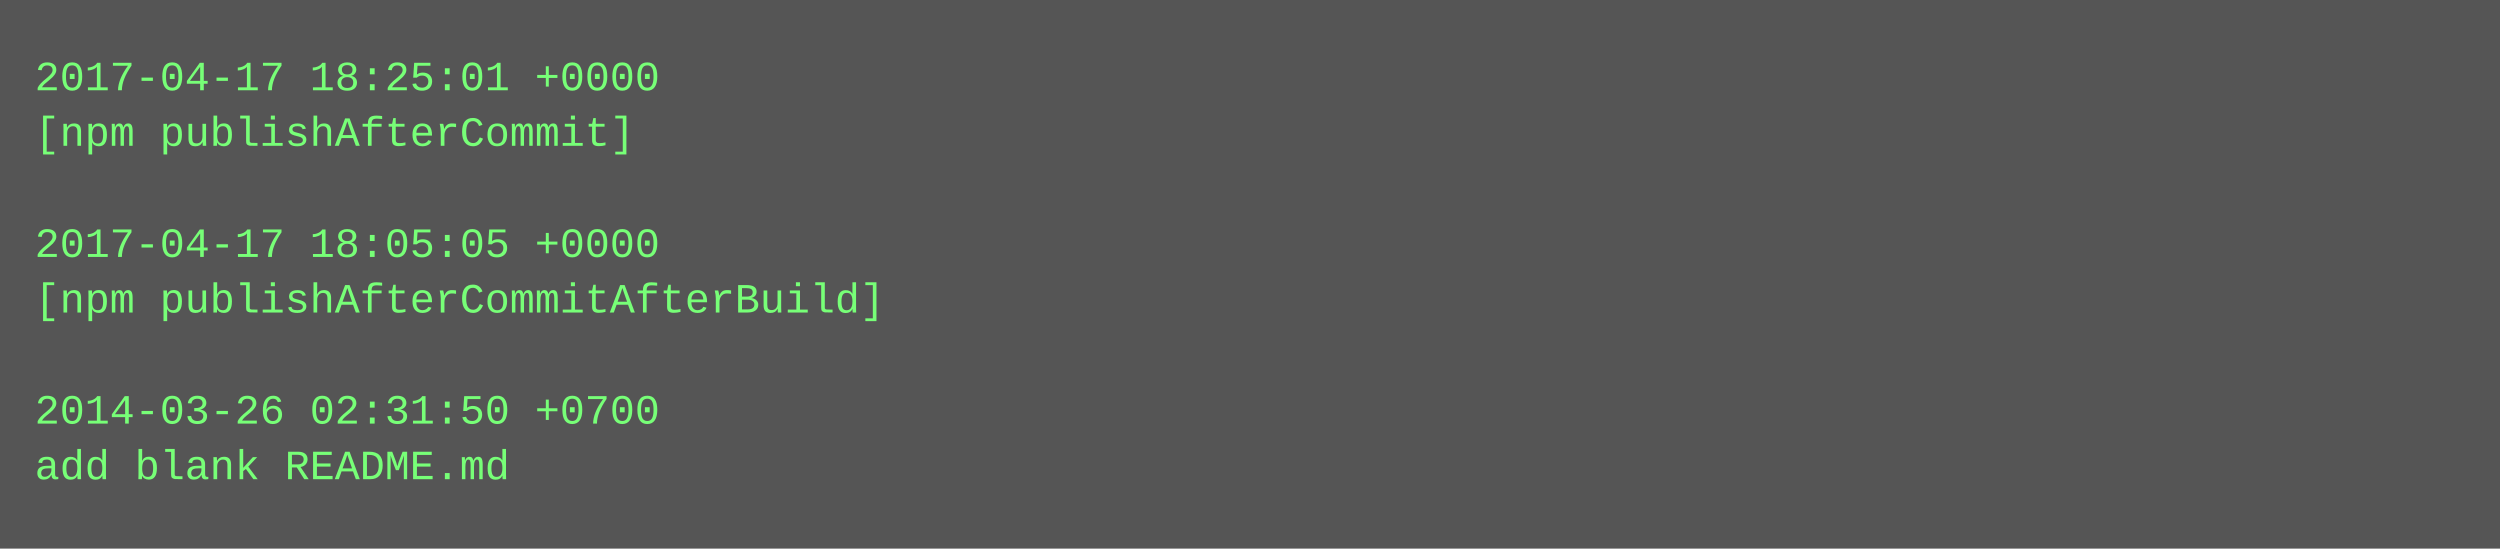
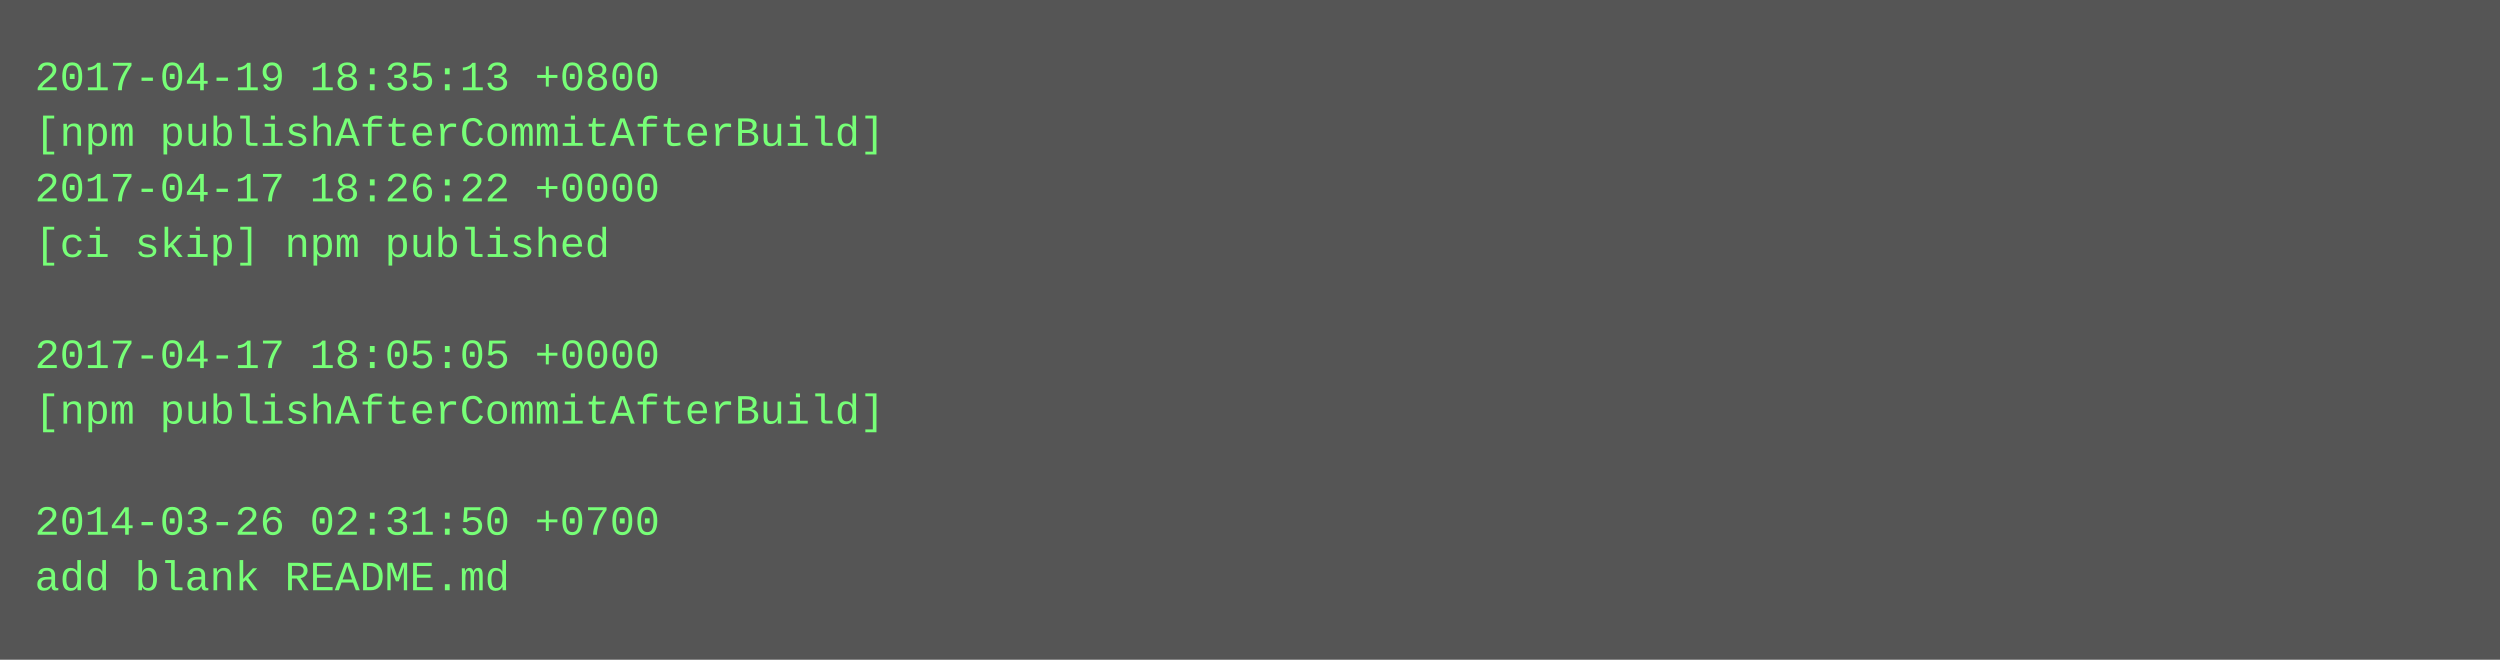
- <svg xmlns="http://www.w3.org/2000/svg" height="158" width="720">
-   <rect height="158" fill="#555" width="720" />
+ <svg xmlns="http://www.w3.org/2000/svg" height="190" width="720">
+   <rect height="190" fill="#555" width="720" />
  <text fill="#7f7" font-family="Courier New" font-size="12" xml:space="preserve">
-     <tspan x="10" y="26">2017-04-17 18:25:01 +0000</tspan>
-     <tspan x="10" y="42">[npm publishAfterCommit]</tspan>
-     <tspan x="10" y="58" />
-     <tspan x="10" y="74">2017-04-17 18:05:05 +0000</tspan>
-     <tspan x="10" y="90">[npm publishAfterCommitAfterBuild]</tspan>
-     <tspan x="10" y="106" />
-     <tspan x="10" y="122">2014-03-26 02:31:50 +0700</tspan>
-     <tspan x="10" y="138">add blank README.md</tspan>
+     <tspan x="10" y="26">2017-04-19 18:35:13 +0800</tspan>
+     <tspan x="10" y="42">[npm publishAfterCommitAfterBuild]</tspan>
+     <tspan x="10" y="58">2017-04-17 18:26:22 +0000</tspan>
+     <tspan x="10" y="74">[ci skip] npm published</tspan>
+     <tspan x="10" y="90" />
+     <tspan x="10" y="106">2017-04-17 18:05:05 +0000</tspan>
+     <tspan x="10" y="122">[npm publishAfterCommitAfterBuild]</tspan>
+     <tspan x="10" y="138" />
+     <tspan x="10" y="154">2014-03-26 02:31:50 +0700</tspan>
+     <tspan x="10" y="170">add blank README.md</tspan>
  </text>
</svg>
